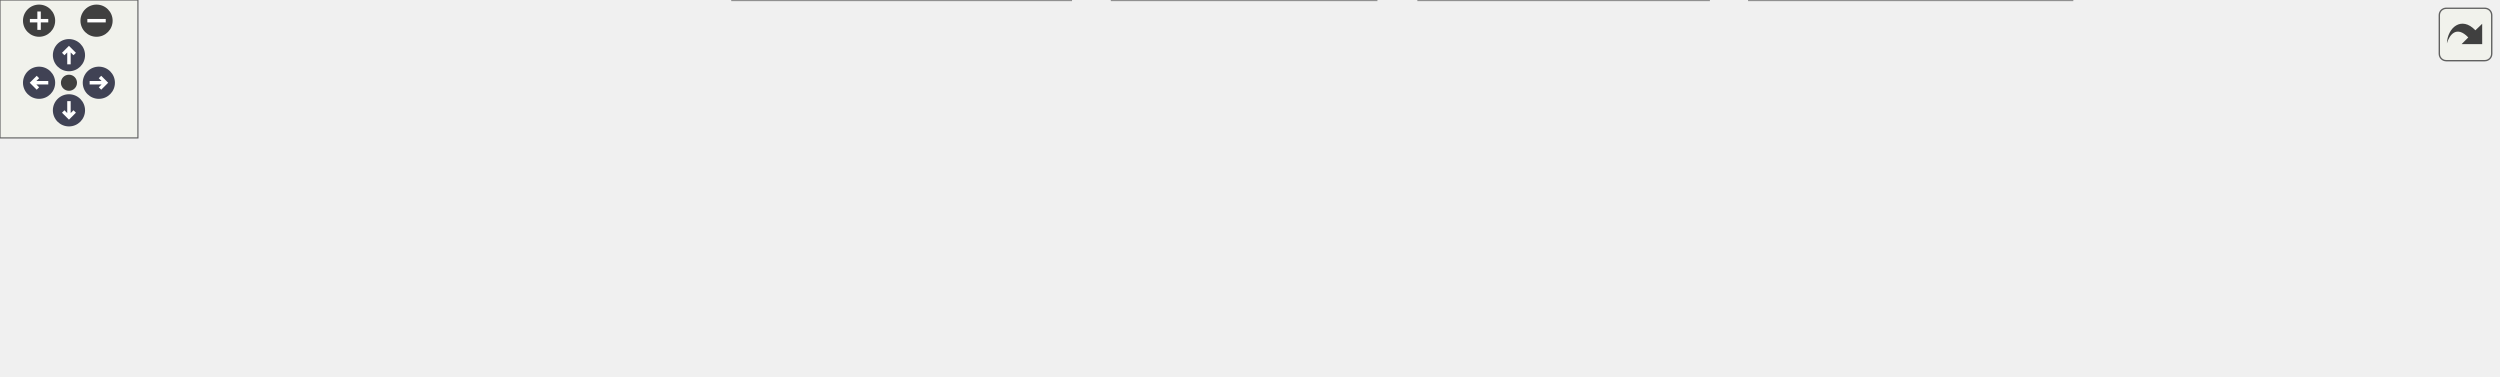
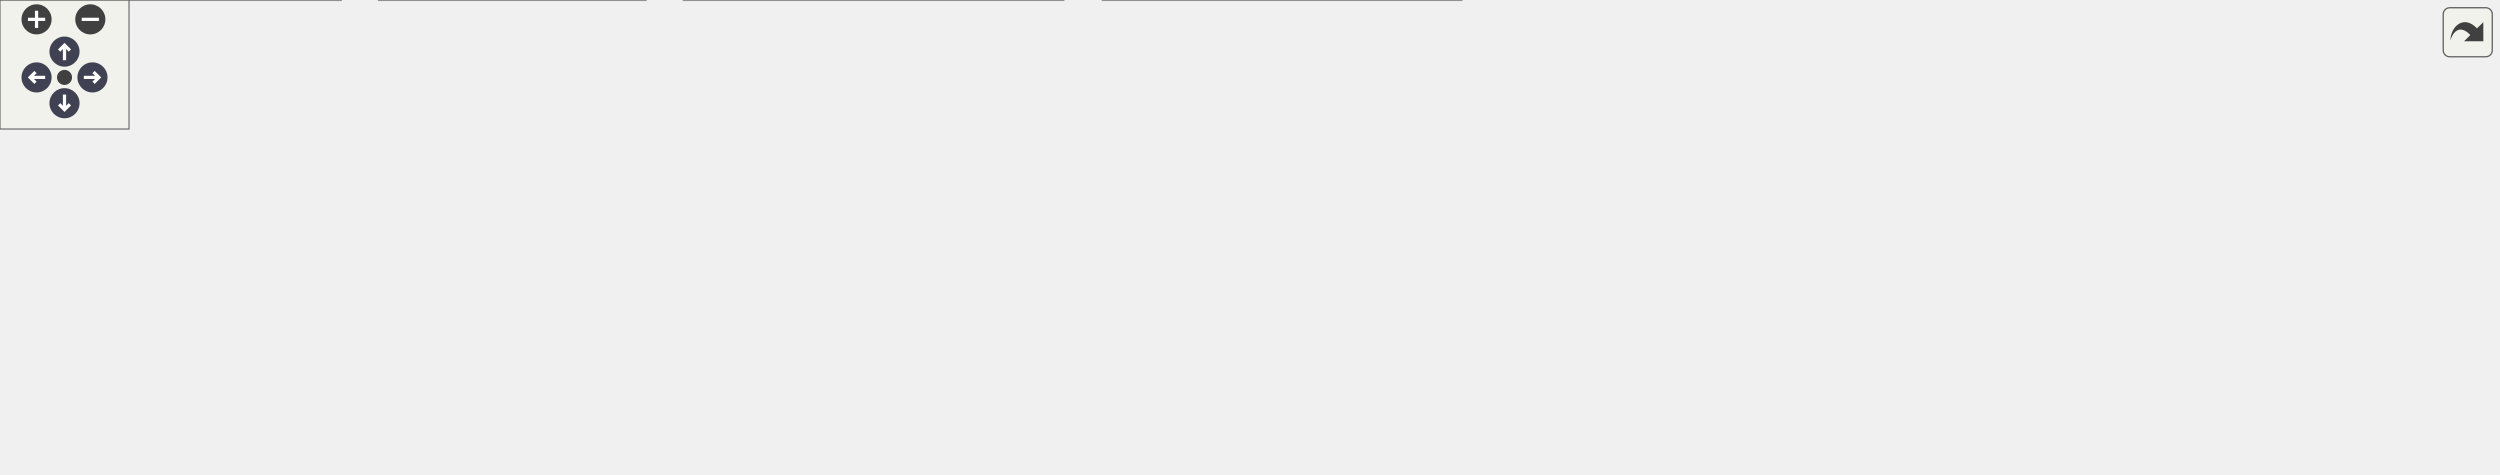
<svg xmlns="http://www.w3.org/2000/svg" xmlns:xlink="http://www.w3.org/1999/xlink" id="main" version="1.1" xml:space="preserve">
  <style type="text/css">
.node, .edge {opacity: 0.7;}
.node.selected, .edge.selected {opacity: 1;}
.edge:hover path { stroke: red; }
.edge:hover polygon { stroke: red; fill: red; }
</style>
  <defs>
    <circle id="rim" cx="0" cy="0" r="7" />
    <circle id="rim2" cx="0" cy="0" r="3.5" />
    <g id="zoomPlus">
      <use xlink:href="#rim" fill="#404040">
        <set attributeName="fill" to="#808080" begin="zoomplus.mouseover" end="zoomplus.mouseout" />
      </use>
      <path d="M-4,0h8M0,-4v8" fill="none" stroke="white" stroke-width="1.5" pointer-events="none" />
    </g>
    <g id="zoomMin">
      <use xlink:href="#rim" fill="#404040">
        <set attributeName="fill" to="#808080" begin="zoomminus.mouseover" end="zoomminus.mouseout" />
      </use>
      <path d="M-4,0h8" fill="none" stroke="white" stroke-width="1.5" pointer-events="none" />
    </g>
    <g id="arrowUp" transform="translate(30 24)">
      <use xlink:href="#rim" />
      <path pointer-events="none" fill="none" stroke="white" stroke-width="1.5" d="M0,-3.0v7 M-2.5,-0.5L0,-3.0L2.5,-0.5" />
    </g>
    <g id="arrowRight" transform="rotate(90) translate(36 -43)">
      <use xlink:href="#rim" />
      <path pointer-events="none" fill="none" stroke="white" stroke-width="1.5" d="M0,-3.0v7 M-2.5,-0.5L0,-3.0L2.5,-0.5" />
    </g>
    <g id="arrowDown" transform="rotate(180) translate(-30 -48)">
      <use xlink:href="#rim" />
      <path pointer-events="none" fill="none" stroke="white" stroke-width="1.5" d="M0,-3.0v7 M-2.5,-0.5L0,-3.0L2.5,-0.5" />
    </g>
    <g id="arrowLeft" transform="rotate(270) translate(-36 17)">
      <use xlink:href="#rim" />
      <path pointer-events="none" fill="none" stroke="white" stroke-width="1.5" d="M0,-3.0v7 M-2.5,-0.5L0,-3.0L2.5,-0.5" />
    </g>
    <g id="resetDef">
      <use xlink:href="#rim2" fill="#404040">
        <set attributeName="fill" to="#808080" begin="reset.mouseover" end="reset.mouseout" />
      </use>
    </g>
  </defs>
  <svg id="graph" class="graph">
    <g id="viewport">
      <g id="Node000001" class="node">
        <g id="a_Node000001">
          <a xlink:title=" ">
-             <polygon fill="#999999" stroke="#666666" points="622.38,-103 460.12,-103 460.12,-69.5 622.38,-69.5 622.38,-103" />
-             <text xml:space="preserve" text-anchor="start" x="468.12" y="-89.5" font-family="Helvetica,sans-Serif" font-size="10.00">Source/Core/MS2000Firmware</text>
-             <text xml:space="preserve" text-anchor="middle" x="541.25" y="-76.75" font-family="Helvetica,sans-Serif" font-size="10.00">Tables.h</text>
+             <polygon fill="#999999" stroke="#666666" points="622.38,-159.75 460.12,-159.75 460.12,-126.25 622.38,-126.25 622.38,-159.75" />
+             <text xml:space="preserve" text-anchor="start" x="468.12" y="-146.25" font-family="Helvetica,sans-Serif" font-size="10.00">Source/Core/MS2000Firmware</text>
+             <text xml:space="preserve" text-anchor="middle" x="541.25" y="-133.5" font-family="Helvetica,sans-Serif" font-size="10.00">Tables.h</text>
          </a>
        </g>
      </g>
      <g id="Node000002" class="node">
        <g id="a_Node000002">
          <a xlink:href="SynthEngine_8cpp.html" target="_top" xlink:title=" ">
-             <polygon fill="white" stroke="#666666" points="158.5,-27.12 0,-27.12 0,-6.38 158.5,-6.38 158.5,-27.12" />
-             <text xml:space="preserve" text-anchor="middle" x="79.25" y="-13.62" font-family="Helvetica,sans-Serif" font-size="10.00">Source/Core/SynthEngine.cpp</text>
+             <polygon fill="white" stroke="#666666" points="158.5,-20.75 0,-20.75 0,0 158.5,0 158.5,-20.75" />
+             <text xml:space="preserve" text-anchor="middle" x="79.25" y="-7.25" font-family="Helvetica,sans-Serif" font-size="10.00">Source/Core/SynthEngine.cpp</text>
          </a>
        </g>
      </g>
      <g id="edge1_Node000001_Node000002" class="edge">
        <g id="a_edge1_Node000001_Node000002">
          <a xlink:title=" ">
-             <path fill="none" stroke="#63b8ff" d="M448.37,-73.44C372.6,-63.55 262.85,-48.66 167.25,-33.5 155.91,-31.7 143.77,-29.63 132.24,-27.58" />
-             <polygon fill="#63b8ff" stroke="#63b8ff" points="447.9,-76.91 458.26,-74.73 448.8,-69.96 447.9,-76.91" />
+             <path fill="none" stroke="#63b8ff" d="M448.61,-139.95C376.24,-135.63 274.36,-123.46 191.25,-90.25 149.29,-73.48 107.92,-38.16 89.38,-21.06" />
+             <polygon fill="#63b8ff" stroke="#63b8ff" points="448.27,-143.44 458.45,-140.5 448.66,-136.45 448.27,-143.44" />
          </a>
        </g>
      </g>
      <g id="Node000003" class="node">
        <g id="a_Node000003">
          <a xlink:href="Voice_8cpp.html" target="_top" xlink:title=" ">
-             <polygon fill="white" stroke="#666666" points="300.25,-27.12 176.25,-27.12 176.25,-6.38 300.25,-6.38 300.25,-27.12" />
-             <text xml:space="preserve" text-anchor="middle" x="238.25" y="-13.62" font-family="Helvetica,sans-Serif" font-size="10.00">Source/Core/Voice.cpp</text>
+             <polygon fill="white" stroke="#666666" points="300.25,-20.75 176.25,-20.75 176.25,0 300.25,0 300.25,-20.75" />
+             <text xml:space="preserve" text-anchor="middle" x="238.25" y="-7.25" font-family="Helvetica,sans-Serif" font-size="10.00">Source/Core/Voice.cpp</text>
          </a>
        </g>
      </g>
      <g id="edge2_Node000001_Node000003" class="edge">
        <g id="a_edge2_Node000001_Node000003">
          <a xlink:title=" ">
-             <path fill="none" stroke="#63b8ff" d="M457.57,-66.61C400.93,-53.99 328.34,-37.82 282.55,-27.62" />
-             <polygon fill="#63b8ff" stroke="#63b8ff" points="456.67,-69.99 467.2,-68.75 458.2,-63.16 456.67,-69.99" />
+             <path fill="none" stroke="#63b8ff" d="M448.66,-140.98C359.15,-137.79 232.6,-126.73 201.25,-90.25 182.91,-68.91 210.75,-36.94 227.35,-21.06" />
+             <polygon fill="#63b8ff" stroke="#63b8ff" points="448.31,-144.47 458.42,-141.29 448.54,-137.47 448.31,-144.47" />
          </a>
        </g>
      </g>
      <g id="Node000004" class="node">
        <g id="a_Node000004">
          <a xlink:href="MS2000HardwareEffects_8h.html" target="_top" xlink:title="Standalone, bit-accurate C++20 reference implementations of all Korg MS2000 DSP56362 hardware effects...">
-             <polygon fill="white" stroke="#666666" points="465.88,-33.5 318.62,-33.5 318.62,0 465.88,0 465.88,-33.5" />
-             <text xml:space="preserve" text-anchor="start" x="326.62" y="-20" font-family="Helvetica,sans-Serif" font-size="10.00">Source/DSP/Effects</text>
-             <text xml:space="preserve" text-anchor="middle" x="392.25" y="-7.25" font-family="Helvetica,sans-Serif" font-size="10.00">/MS2000HardwareEffects.h</text>
+             <polygon fill="white" stroke="#666666" points="540.88,-90.25 393.62,-90.25 393.62,-56.75 540.88,-56.75 540.88,-90.25" />
+             <text xml:space="preserve" text-anchor="start" x="401.62" y="-76.75" font-family="Helvetica,sans-Serif" font-size="10.00">Source/DSP/Effects</text>
+             <text xml:space="preserve" text-anchor="middle" x="467.25" y="-64" font-family="Helvetica,sans-Serif" font-size="10.00">/MS2000HardwareEffects.h</text>
          </a>
        </g>
      </g>
      <g id="edge3_Node000001_Node000004" class="edge">
        <g id="a_edge3_Node000001_Node000004">
          <a xlink:title=" ">
-             <path fill="none" stroke="#63b8ff" d="M495.26,-64.42C473.58,-54.59 448.1,-43.05 427.91,-33.9" />
-             <polygon fill="#63b8ff" stroke="#63b8ff" points="493.63,-67.52 504.18,-68.46 496.52,-61.14 493.63,-67.52" />
+             <path fill="none" stroke="#63b8ff" d="M515.28,-118.31C505.23,-109.15 494,-98.9 484.92,-90.62" />
+             <polygon fill="#63b8ff" stroke="#63b8ff" points="512.85,-120.83 522.59,-124.98 517.57,-115.66 512.85,-120.83" />
          </a>
        </g>
      </g>
      <g id="Node000005" class="node">
        <g id="a_Node000005">
          <a xlink:href="MultiModeFilter_8cpp.html" target="_top" xlink:title=" ">
-             <polygon fill="white" stroke="#666666" points="598.75,-33.5 483.75,-33.5 483.75,0 598.75,0 598.75,-33.5" />
-             <text xml:space="preserve" text-anchor="start" x="491.75" y="-20" font-family="Helvetica,sans-Serif" font-size="10.00">Source/DSP/Filters</text>
-             <text xml:space="preserve" text-anchor="middle" x="541.25" y="-7.25" font-family="Helvetica,sans-Serif" font-size="10.00">/MultiModeFilter.cpp</text>
+             <polygon fill="white" stroke="#666666" points="673.75,-90.25 558.75,-90.25 558.75,-56.75 673.75,-56.75 673.75,-90.25" />
+             <text xml:space="preserve" text-anchor="start" x="566.75" y="-76.75" font-family="Helvetica,sans-Serif" font-size="10.00">Source/DSP/Filters</text>
+             <text xml:space="preserve" text-anchor="middle" x="616.25" y="-64" font-family="Helvetica,sans-Serif" font-size="10.00">/MultiModeFilter.cpp</text>
          </a>
        </g>
      </g>
      <g id="edge4_Node000001_Node000005" class="edge">
        <g id="a_edge4_Node000001_Node000005">
          <a xlink:title=" ">
-             <path fill="none" stroke="#63b8ff" d="M541.25,-57.81C541.25,-49.59 541.25,-40.84 541.25,-33.63" />
-             <polygon fill="#63b8ff" stroke="#63b8ff" points="537.75,-57.74 541.25,-67.74 544.75,-57.74 537.75,-57.74" />
+             <path fill="none" stroke="#63b8ff" d="M567.57,-118.31C577.75,-109.15 589.14,-98.9 598.34,-90.62" />
+             <polygon fill="#63b8ff" stroke="#63b8ff" points="565.24,-115.7 560.15,-124.99 569.92,-120.9 565.24,-115.7" />
          </a>
        </g>
      </g>
      <g id="Node000006" class="node">
        <g id="a_Node000006">
          <a xlink:href="VAOscillator_8cpp.html" target="_top" xlink:title=" ">
-             <polygon fill="white" stroke="#666666" points="743.38,-33.5 617.12,-33.5 617.12,0 743.38,0 743.38,-33.5" />
-             <text xml:space="preserve" text-anchor="start" x="625.12" y="-20" font-family="Helvetica,sans-Serif" font-size="10.00">Source/DSP/Oscillators</text>
-             <text xml:space="preserve" text-anchor="middle" x="680.25" y="-7.25" font-family="Helvetica,sans-Serif" font-size="10.00">/VAOscillator.cpp</text>
+             <polygon fill="white" stroke="#666666" points="818.38,-90.25 692.12,-90.25 692.12,-56.75 818.38,-56.75 818.38,-90.25" />
+             <text xml:space="preserve" text-anchor="start" x="700.12" y="-76.75" font-family="Helvetica,sans-Serif" font-size="10.00">Source/DSP/Oscillators</text>
+             <text xml:space="preserve" text-anchor="middle" x="755.25" y="-64" font-family="Helvetica,sans-Serif" font-size="10.00">/VAOscillator.cpp</text>
          </a>
        </g>
      </g>
      <g id="edge5_Node000001_Node000006" class="edge">
        <g id="a_edge5_Node000001_Node000006">
          <a xlink:title=" ">
-             <path fill="none" stroke="#63b8ff" d="M584.74,-64.13C604.93,-54.33 628.54,-42.86 647.23,-33.79" />
-             <polygon fill="#63b8ff" stroke="#63b8ff" points="583.37,-60.9 575.91,-68.42 586.43,-67.2 583.37,-60.9" />
+             <path fill="none" stroke="#63b8ff" d="M603.09,-122.49C635.1,-112.4 673.72,-100.22 704.04,-90.65" />
+             <polygon fill="#63b8ff" stroke="#63b8ff" points="602.44,-119.03 593.95,-125.38 604.54,-125.71 602.44,-119.03" />
          </a>
        </g>
      </g>
      <g id="Node000007" class="node">
        <g id="a_Node000007">
-           <a xlink:href="LfoFirmwareParityTests_8cpp.html" target="_top" xlink:title=" ">
-             <polygon fill="white" stroke="#666666" points="901.5,-33.5 761,-33.5 761,0 901.5,0 901.5,-33.5" />
-             <text xml:space="preserve" text-anchor="start" x="769" y="-20" font-family="Helvetica,sans-Serif" font-size="10.00">Source/Tests/LfoFirmware</text>
-             <text xml:space="preserve" text-anchor="middle" x="831.25" y="-7.25" font-family="Helvetica,sans-Serif" font-size="10.00">ParityTests.cpp</text>
+           <a xlink:href="Conversion_8gen_8h.html" target="_top" xlink:title=" ">
+             <polygon fill="white" stroke="#666666" points="375.88,-83.88 210.62,-83.88 210.62,-63.12 375.88,-63.12 375.88,-83.88" />
+             <text xml:space="preserve" text-anchor="middle" x="293.25" y="-70.38" font-family="Helvetica,sans-Serif" font-size="10.00">Source/State/Conversion.gen.h</text>
          </a>
        </g>
      </g>
      <g id="edge6_Node000001_Node000007" class="edge">
        <g id="a_edge6_Node000001_Node000007">
          <a xlink:title=" ">
-             <path fill="none" stroke="#63b8ff" d="M621.65,-66.54C665.59,-56.31 719.47,-43.77 761.6,-33.96" />
-             <polygon fill="#63b8ff" stroke="#63b8ff" points="621.13,-63.06 612.19,-68.74 622.72,-69.88 621.13,-63.06" />
+             <path fill="none" stroke="#63b8ff" d="M471.02,-122.88C424.92,-110.34 366.52,-94.44 329.51,-84.37" />
+             <polygon fill="#63b8ff" stroke="#63b8ff" points="469.82,-126.19 480.39,-125.43 471.66,-119.43 469.82,-126.19" />
+           </a>
+         </g>
+       </g>
+       <g id="Node000010" class="node">
+         <g id="a_Node000010">
+           <a xlink:href="LfoFirmwareParityTests_8cpp.html" target="_top" xlink:title=" ">
+             <polygon fill="white" stroke="#666666" points="976.5,-90.25 836,-90.25 836,-56.75 976.5,-56.75 976.5,-90.25" />
+             <text xml:space="preserve" text-anchor="start" x="844" y="-76.75" font-family="Helvetica,sans-Serif" font-size="10.00">Source/Tests/LfoFirmware</text>
+             <text xml:space="preserve" text-anchor="middle" x="906.25" y="-64" font-family="Helvetica,sans-Serif" font-size="10.00">ParityTests.cpp</text>
+           </a>
+         </g>
+       </g>
+       <g id="edge11_Node000001_Node000010" class="edge">
+         <g id="a_edge11_Node000001_Node000010">
+           <a xlink:title=" ">
+             <path fill="none" stroke="#63b8ff" d="M634.01,-125.65C690.02,-115.66 762.79,-102.51 827.25,-90.25 830,-89.73 832.8,-89.19 835.63,-88.64" />
+             <polygon fill="#63b8ff" stroke="#63b8ff" points="633.41,-122.2 624.17,-127.4 634.63,-129.09 633.41,-122.2" />
+           </a>
+         </g>
+       </g>
+       <g id="Node000011" class="node">
+         <g id="a_Node000011">
+           <a xlink:href="WasmBridge_8cpp.html" target="_top" xlink:title=" ">
+             <polygon fill="white" stroke="#666666" points="1161.62,-83.88 994.88,-83.88 994.88,-63.12 1161.62,-63.12 1161.62,-83.88" />
+             <text xml:space="preserve" text-anchor="middle" x="1078.25" y="-70.38" font-family="Helvetica,sans-Serif" font-size="10.00">Source/Wasm/WasmBridge.cpp</text>
+           </a>
+         </g>
+       </g>
+       <g id="edge12_Node000001_Node000011" class="edge">
+         <g id="a_edge12_Node000001_Node000011">
+           <a xlink:title=" ">
+             <path fill="none" stroke="#63b8ff" d="M634.1,-132.59C724.05,-123.14 864.24,-107.54 985.25,-90.25 997.57,-88.49 1010.77,-86.39 1023.25,-84.3" />
+             <polygon fill="#63b8ff" stroke="#63b8ff" points="633.93,-129.09 624.34,-133.61 634.65,-136.05 633.93,-129.09" />
+           </a>
+         </g>
+       </g>
+       <g id="edge7_Node000007_Node000002" class="edge">
+         <g id="a_edge7_Node000007_Node000002">
+           <a xlink:title=" ">
+             <path fill="none" stroke="#63b8ff" d="M248.04,-59.59C207.87,-48.11 150.02,-31.59 113.55,-21.17" />
+             <polygon fill="#63b8ff" stroke="#63b8ff" points="246.84,-62.88 257.41,-62.26 248.76,-56.15 246.84,-62.88" />
+           </a>
+         </g>
+       </g>
+       <g id="edge8_Node000007_Node000003" class="edge">
+         <g id="a_edge8_Node000007_Node000003">
+           <a xlink:title=" ">
+             <path fill="none" stroke="#63b8ff" d="M276.82,-54.24C266.99,-43.31 254.88,-29.86 246.88,-20.97" />
+             <polygon fill="#63b8ff" stroke="#63b8ff" points="274.11,-56.46 283.4,-61.55 279.31,-51.78 274.11,-56.46" />
          </a>
        </g>
      </g>
      <g id="Node000008" class="node">
        <g id="a_Node000008">
-           <a xlink:href="WasmBridge_8cpp.html" target="_top" xlink:title=" ">
-             <polygon fill="white" stroke="#666666" points="1086.62,-27.12 919.88,-27.12 919.88,-6.38 1086.62,-6.38 1086.62,-27.12" />
-             <text xml:space="preserve" text-anchor="middle" x="1003.25" y="-13.62" font-family="Helvetica,sans-Serif" font-size="10.00">Source/Wasm/WasmBridge.cpp</text>
-           </a>
-         </g>
-       </g>
-       <g id="edge7_Node000001_Node000008" class="edge">
-         <g id="a_edge7_Node000001_Node000008">
-           <a xlink:title=" ">
-             <path fill="none" stroke="#63b8ff" d="M633.93,-73C708.62,-62.94 816.3,-48.04 910.25,-33.5 922.06,-31.67 934.7,-29.61 946.73,-27.59" />
-             <polygon fill="#63b8ff" stroke="#63b8ff" points="633.64,-69.5 624.19,-74.3 634.57,-76.44 633.64,-69.5" />
+           <a xlink:href="Conversion_8gen_8cpp.html" target="_top" xlink:title=" ">
+             <polygon fill="white" stroke="#666666" points="494.5,-20.75 318,-20.75 318,0 494.5,0 494.5,-20.75" />
+             <text xml:space="preserve" text-anchor="middle" x="406.25" y="-7.25" font-family="Helvetica,sans-Serif" font-size="10.00">Source/State/Conversion.gen.cpp</text>
+           </a>
+         </g>
+       </g>
+       <g id="edge9_Node000007_Node000008" class="edge">
+         <g id="a_edge9_Node000007_Node000008">
+           <a xlink:title=" ">
+             <path fill="none" stroke="#63b8ff" d="M321.31,-57.32C342.21,-46.02 370.12,-30.92 388.14,-21.17" />
+             <polygon fill="#63b8ff" stroke="#63b8ff" points="319.87,-54.12 312.74,-61.96 323.2,-60.28 319.87,-54.12" />
+           </a>
+         </g>
+       </g>
+       <g id="Node000009" class="node">
+         <g id="a_Node000009">
+           <a xlink:href="DSPCoreTests_8cpp.html" target="_top" xlink:title=" ">
+             <polygon fill="white" stroke="#666666" points="679.62,-20.75 512.88,-20.75 512.88,0 679.62,0 679.62,-20.75" />
+             <text xml:space="preserve" text-anchor="middle" x="596.25" y="-7.25" font-family="Helvetica,sans-Serif" font-size="10.00">Source/Tests/DSPCoreTests.cpp</text>
+           </a>
+         </g>
+       </g>
+       <g id="edge10_Node000007_Node000009" class="edge">
+         <g id="a_edge10_Node000007_Node000009">
+           <a xlink:title=" ">
+             <path fill="none" stroke="#63b8ff" d="M352.92,-60.46C409.82,-48.98 494.46,-31.91 547.44,-21.22" />
+             <polygon fill="#63b8ff" stroke="#63b8ff" points="352.53,-56.97 343.42,-62.38 353.91,-63.83 352.53,-56.97" />
          </a>
        </g>
      </g>
    </g>
  </svg>
  <g id="navigator" transform="translate(0 0)" fill="#404254">
    <rect fill="#f2f5e9" fill-opacity="0.5" stroke="#606060" stroke-width=".5" x="0" y="0" width="60" height="60" />
    <use id="zoomplus" xlink:href="#zoomPlus" x="17" y="9" />
    <use id="zoomminus" xlink:href="#zoomMin" x="42" y="9" />
    <use id="reset" xlink:href="#resetDef" x="30" y="36" />
    <use id="arrowup" xlink:href="#arrowUp" x="0" y="0" />
    <use id="arrowright" xlink:href="#arrowRight" x="0" y="0" />
    <use id="arrowdown" xlink:href="#arrowDown" x="0" y="0" />
    <use id="arrowleft" xlink:href="#arrowLeft" x="0" y="0" />
  </g>
  <svg viewBox="0 0 15 15" width="100%" height="30px" preserveAspectRatio="xMaxYMin meet">
    <g id="arrow_out" transform="scale(0.3 0.3)">
      <a xlink:href="MS2000FirmwareTables_8h__dep__incl_org.svg" target="_base">
        <rect id="button" ry="5" rx="5" y="6" x="6" height="38" width="38" fill="#f2f5e9" fill-opacity="0.5" stroke="#606060" stroke-width="1.0" />
        <path id="arrow" d="M 11.5,31.437 C 11.94,20.098 22.043,11.323 32.159,21.979 L 37.069,17.246 C 37.069,17.246 37.088,32 37.088,32 L 22.16,31.978 C 22.16,31.978 26.998,27.14 26.998,27.14 C 18.529,18.264 13.292,25.23 11.5,31.437 z" style="fill:#404040;" />
      </a>
    </g>
  </svg>
  <style type="text/css">

[data-mouse-over-selected='false'] { opacity: 0.7; }
[data-mouse-over-selected='true']  { opacity: 1.0; }

</style>
</svg>
